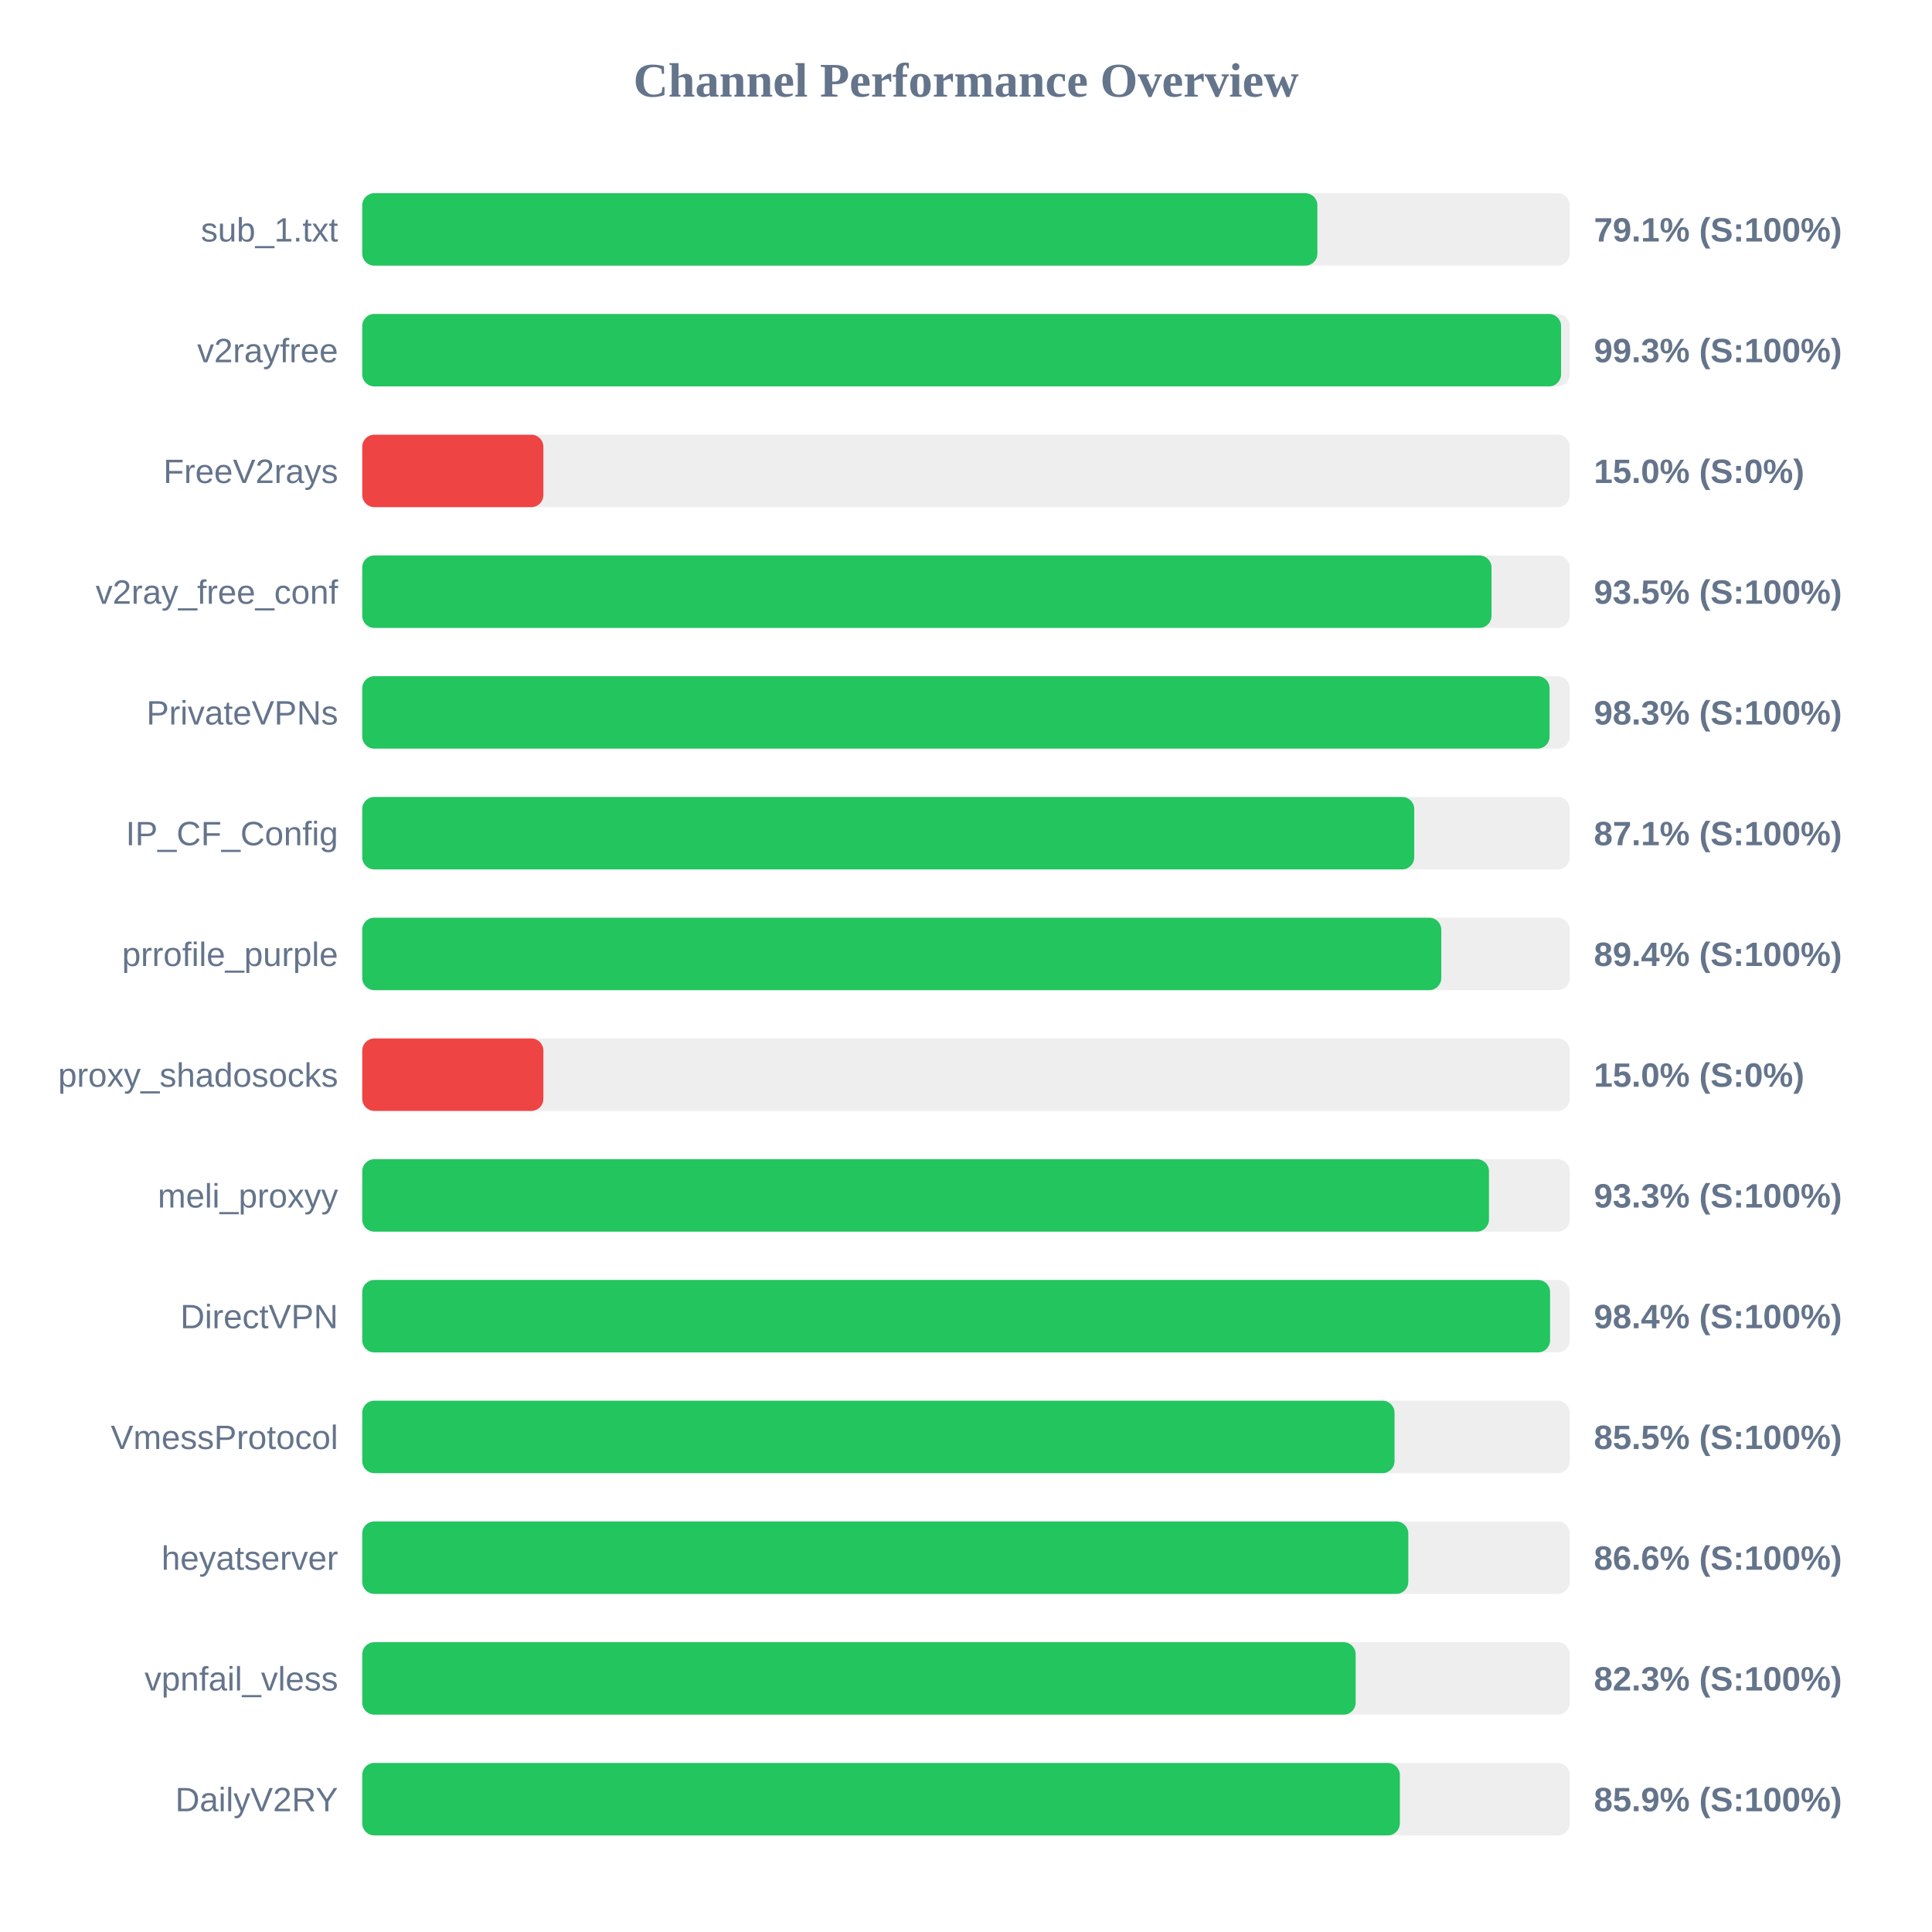
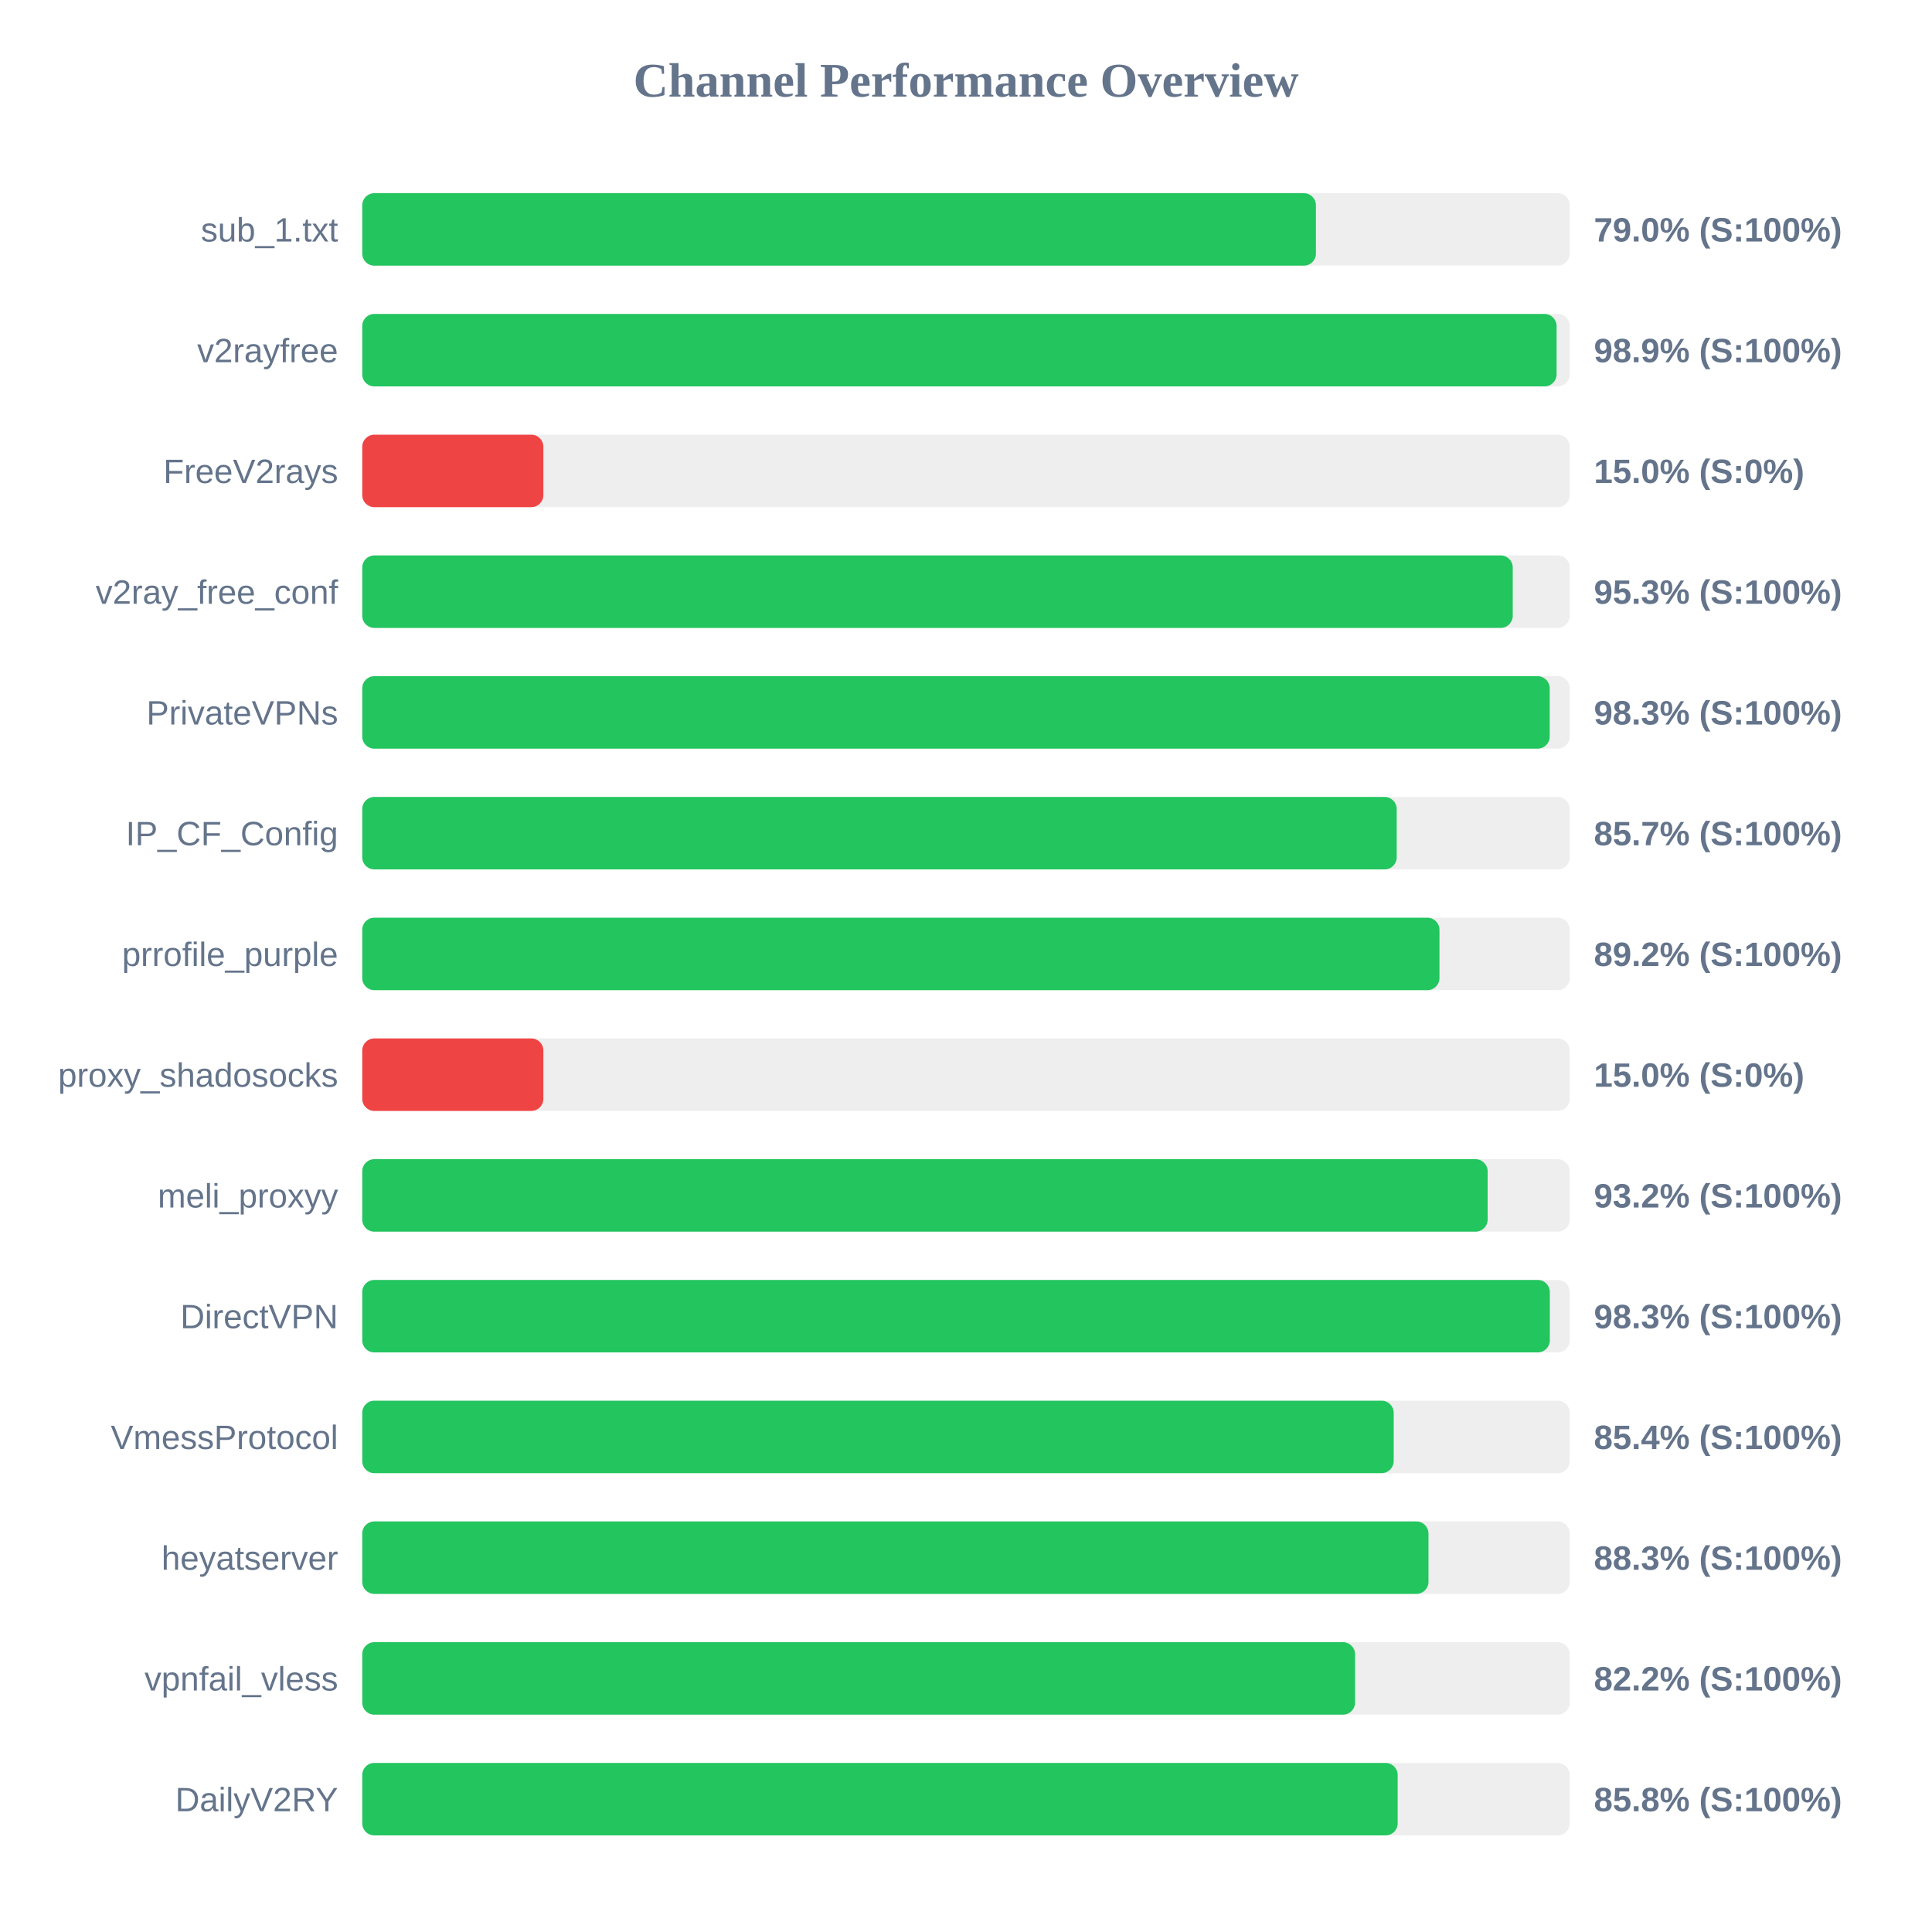
<svg xmlns="http://www.w3.org/2000/svg" width="800" height="800" version="1.1">
  <style>
        .row { font: 14px Arial; fill: #64748b; }
        .score { font: bold 14px Arial; fill: #64748b; }
    </style>
  <text x="400" y="40" text-anchor="middle" font-size="20px" font-weight="bold" fill="#64748b">Channel Performance Overview</text>
  <rect x="150" y="80" width="500" height="30" fill="#eee" rx="5" />
-   <rect x="150" y="80" width="395.5" height="30" fill="#22c55e" rx="5" />
+   <rect x="150" y="80" width="394.9" height="30" fill="#22c55e" rx="5" />
  <text x="140" y="100" text-anchor="end" class="row">sub_1.txt</text>
-   <text x="660" y="100" text-anchor="start" class="score">79.1% (S:100%)</text>
+   <text x="660" y="100" text-anchor="start" class="score">79.0% (S:100%)</text>
  <rect x="150" y="130" width="500" height="30" fill="#eee" rx="5" />
-   <rect x="150" y="130" width="496.4" height="30" fill="#22c55e" rx="5" />
+   <rect x="150" y="130" width="494.55" height="30" fill="#22c55e" rx="5" />
  <text x="140" y="150" text-anchor="end" class="row">v2rayfree</text>
-   <text x="660" y="150" text-anchor="start" class="score">99.3% (S:100%)</text>
+   <text x="660" y="150" text-anchor="start" class="score">98.9% (S:100%)</text>
  <rect x="150" y="180" width="500" height="30" fill="#eee" rx="5" />
  <rect x="150" y="180" width="75.0" height="30" fill="#ef4444" rx="5" />
  <text x="140" y="200" text-anchor="end" class="row">FreeV2rays</text>
  <text x="660" y="200" text-anchor="start" class="score">15.0% (S:0%)</text>
  <rect x="150" y="230" width="500" height="30" fill="#eee" rx="5" />
-   <rect x="150" y="230" width="467.6" height="30" fill="#22c55e" rx="5" />
+   <rect x="150" y="230" width="476.4" height="30" fill="#22c55e" rx="5" />
  <text x="140" y="250" text-anchor="end" class="row">v2ray_free_conf</text>
-   <text x="660" y="250" text-anchor="start" class="score">93.5% (S:100%)</text>
+   <text x="660" y="250" text-anchor="start" class="score">95.3% (S:100%)</text>
  <rect x="150" y="280" width="500" height="30" fill="#eee" rx="5" />
-   <rect x="150" y="280" width="491.65" height="30" fill="#22c55e" rx="5" />
+   <rect x="150" y="280" width="491.7" height="30" fill="#22c55e" rx="5" />
  <text x="140" y="300" text-anchor="end" class="row">PrivateVPNs</text>
  <text x="660" y="300" text-anchor="start" class="score">98.3% (S:100%)</text>
  <rect x="150" y="330" width="500" height="30" fill="#eee" rx="5" />
-   <rect x="150" y="330" width="435.6" height="30" fill="#22c55e" rx="5" />
+   <rect x="150" y="330" width="428.35" height="30" fill="#22c55e" rx="5" />
  <text x="140" y="350" text-anchor="end" class="row">IP_CF_Config</text>
-   <text x="660" y="350" text-anchor="start" class="score">87.1% (S:100%)</text>
+   <text x="660" y="350" text-anchor="start" class="score">85.7% (S:100%)</text>
  <rect x="150" y="380" width="500" height="30" fill="#eee" rx="5" />
-   <rect x="150" y="380" width="446.8" height="30" fill="#22c55e" rx="5" />
+   <rect x="150" y="380" width="446.05" height="30" fill="#22c55e" rx="5" />
  <text x="140" y="400" text-anchor="end" class="row">prrofile_purple</text>
-   <text x="660" y="400" text-anchor="start" class="score">89.4% (S:100%)</text>
+   <text x="660" y="400" text-anchor="start" class="score">89.2% (S:100%)</text>
  <rect x="150" y="430" width="500" height="30" fill="#eee" rx="5" />
  <rect x="150" y="430" width="75.0" height="30" fill="#ef4444" rx="5" />
  <text x="140" y="450" text-anchor="end" class="row">proxy_shadosocks</text>
  <text x="660" y="450" text-anchor="start" class="score">15.0% (S:0%)</text>
  <rect x="150" y="480" width="500" height="30" fill="#eee" rx="5" />
-   <rect x="150" y="480" width="466.55" height="30" fill="#22c55e" rx="5" />
+   <rect x="150" y="480" width="466.0" height="30" fill="#22c55e" rx="5" />
  <text x="140" y="500" text-anchor="end" class="row">meli_proxyy</text>
-   <text x="660" y="500" text-anchor="start" class="score">93.3% (S:100%)</text>
+   <text x="660" y="500" text-anchor="start" class="score">93.2% (S:100%)</text>
  <rect x="150" y="530" width="500" height="30" fill="#eee" rx="5" />
-   <rect x="150" y="530" width="491.85" height="30" fill="#22c55e" rx="5" />
+   <rect x="150" y="530" width="491.75" height="30" fill="#22c55e" rx="5" />
  <text x="140" y="550" text-anchor="end" class="row">DirectVPN</text>
-   <text x="660" y="550" text-anchor="start" class="score">98.4% (S:100%)</text>
+   <text x="660" y="550" text-anchor="start" class="score">98.3% (S:100%)</text>
  <rect x="150" y="580" width="500" height="30" fill="#eee" rx="5" />
-   <rect x="150" y="580" width="427.45" height="30" fill="#22c55e" rx="5" />
+   <rect x="150" y="580" width="427.1" height="30" fill="#22c55e" rx="5" />
  <text x="140" y="600" text-anchor="end" class="row">VmessProtocol</text>
-   <text x="660" y="600" text-anchor="start" class="score">85.5% (S:100%)</text>
+   <text x="660" y="600" text-anchor="start" class="score">85.4% (S:100%)</text>
  <rect x="150" y="630" width="500" height="30" fill="#eee" rx="5" />
-   <rect x="150" y="630" width="433.15" height="30" fill="#22c55e" rx="5" />
+   <rect x="150" y="630" width="441.5" height="30" fill="#22c55e" rx="5" />
  <text x="140" y="650" text-anchor="end" class="row">heyatserver</text>
-   <text x="660" y="650" text-anchor="start" class="score">86.6% (S:100%)</text>
+   <text x="660" y="650" text-anchor="start" class="score">88.3% (S:100%)</text>
  <rect x="150" y="680" width="500" height="30" fill="#eee" rx="5" />
-   <rect x="150" y="680" width="411.35" height="30" fill="#22c55e" rx="5" />
+   <rect x="150" y="680" width="411.1" height="30" fill="#22c55e" rx="5" />
  <text x="140" y="700" text-anchor="end" class="row">vpnfail_vless</text>
-   <text x="660" y="700" text-anchor="start" class="score">82.3% (S:100%)</text>
+   <text x="660" y="700" text-anchor="start" class="score">82.2% (S:100%)</text>
  <rect x="150" y="730" width="500" height="30" fill="#eee" rx="5" />
-   <rect x="150" y="730" width="429.65" height="30" fill="#22c55e" rx="5" />
+   <rect x="150" y="730" width="428.75" height="30" fill="#22c55e" rx="5" />
  <text x="140" y="750" text-anchor="end" class="row">DailyV2RY</text>
-   <text x="660" y="750" text-anchor="start" class="score">85.9% (S:100%)</text>
+   <text x="660" y="750" text-anchor="start" class="score">85.8% (S:100%)</text>
</svg>
